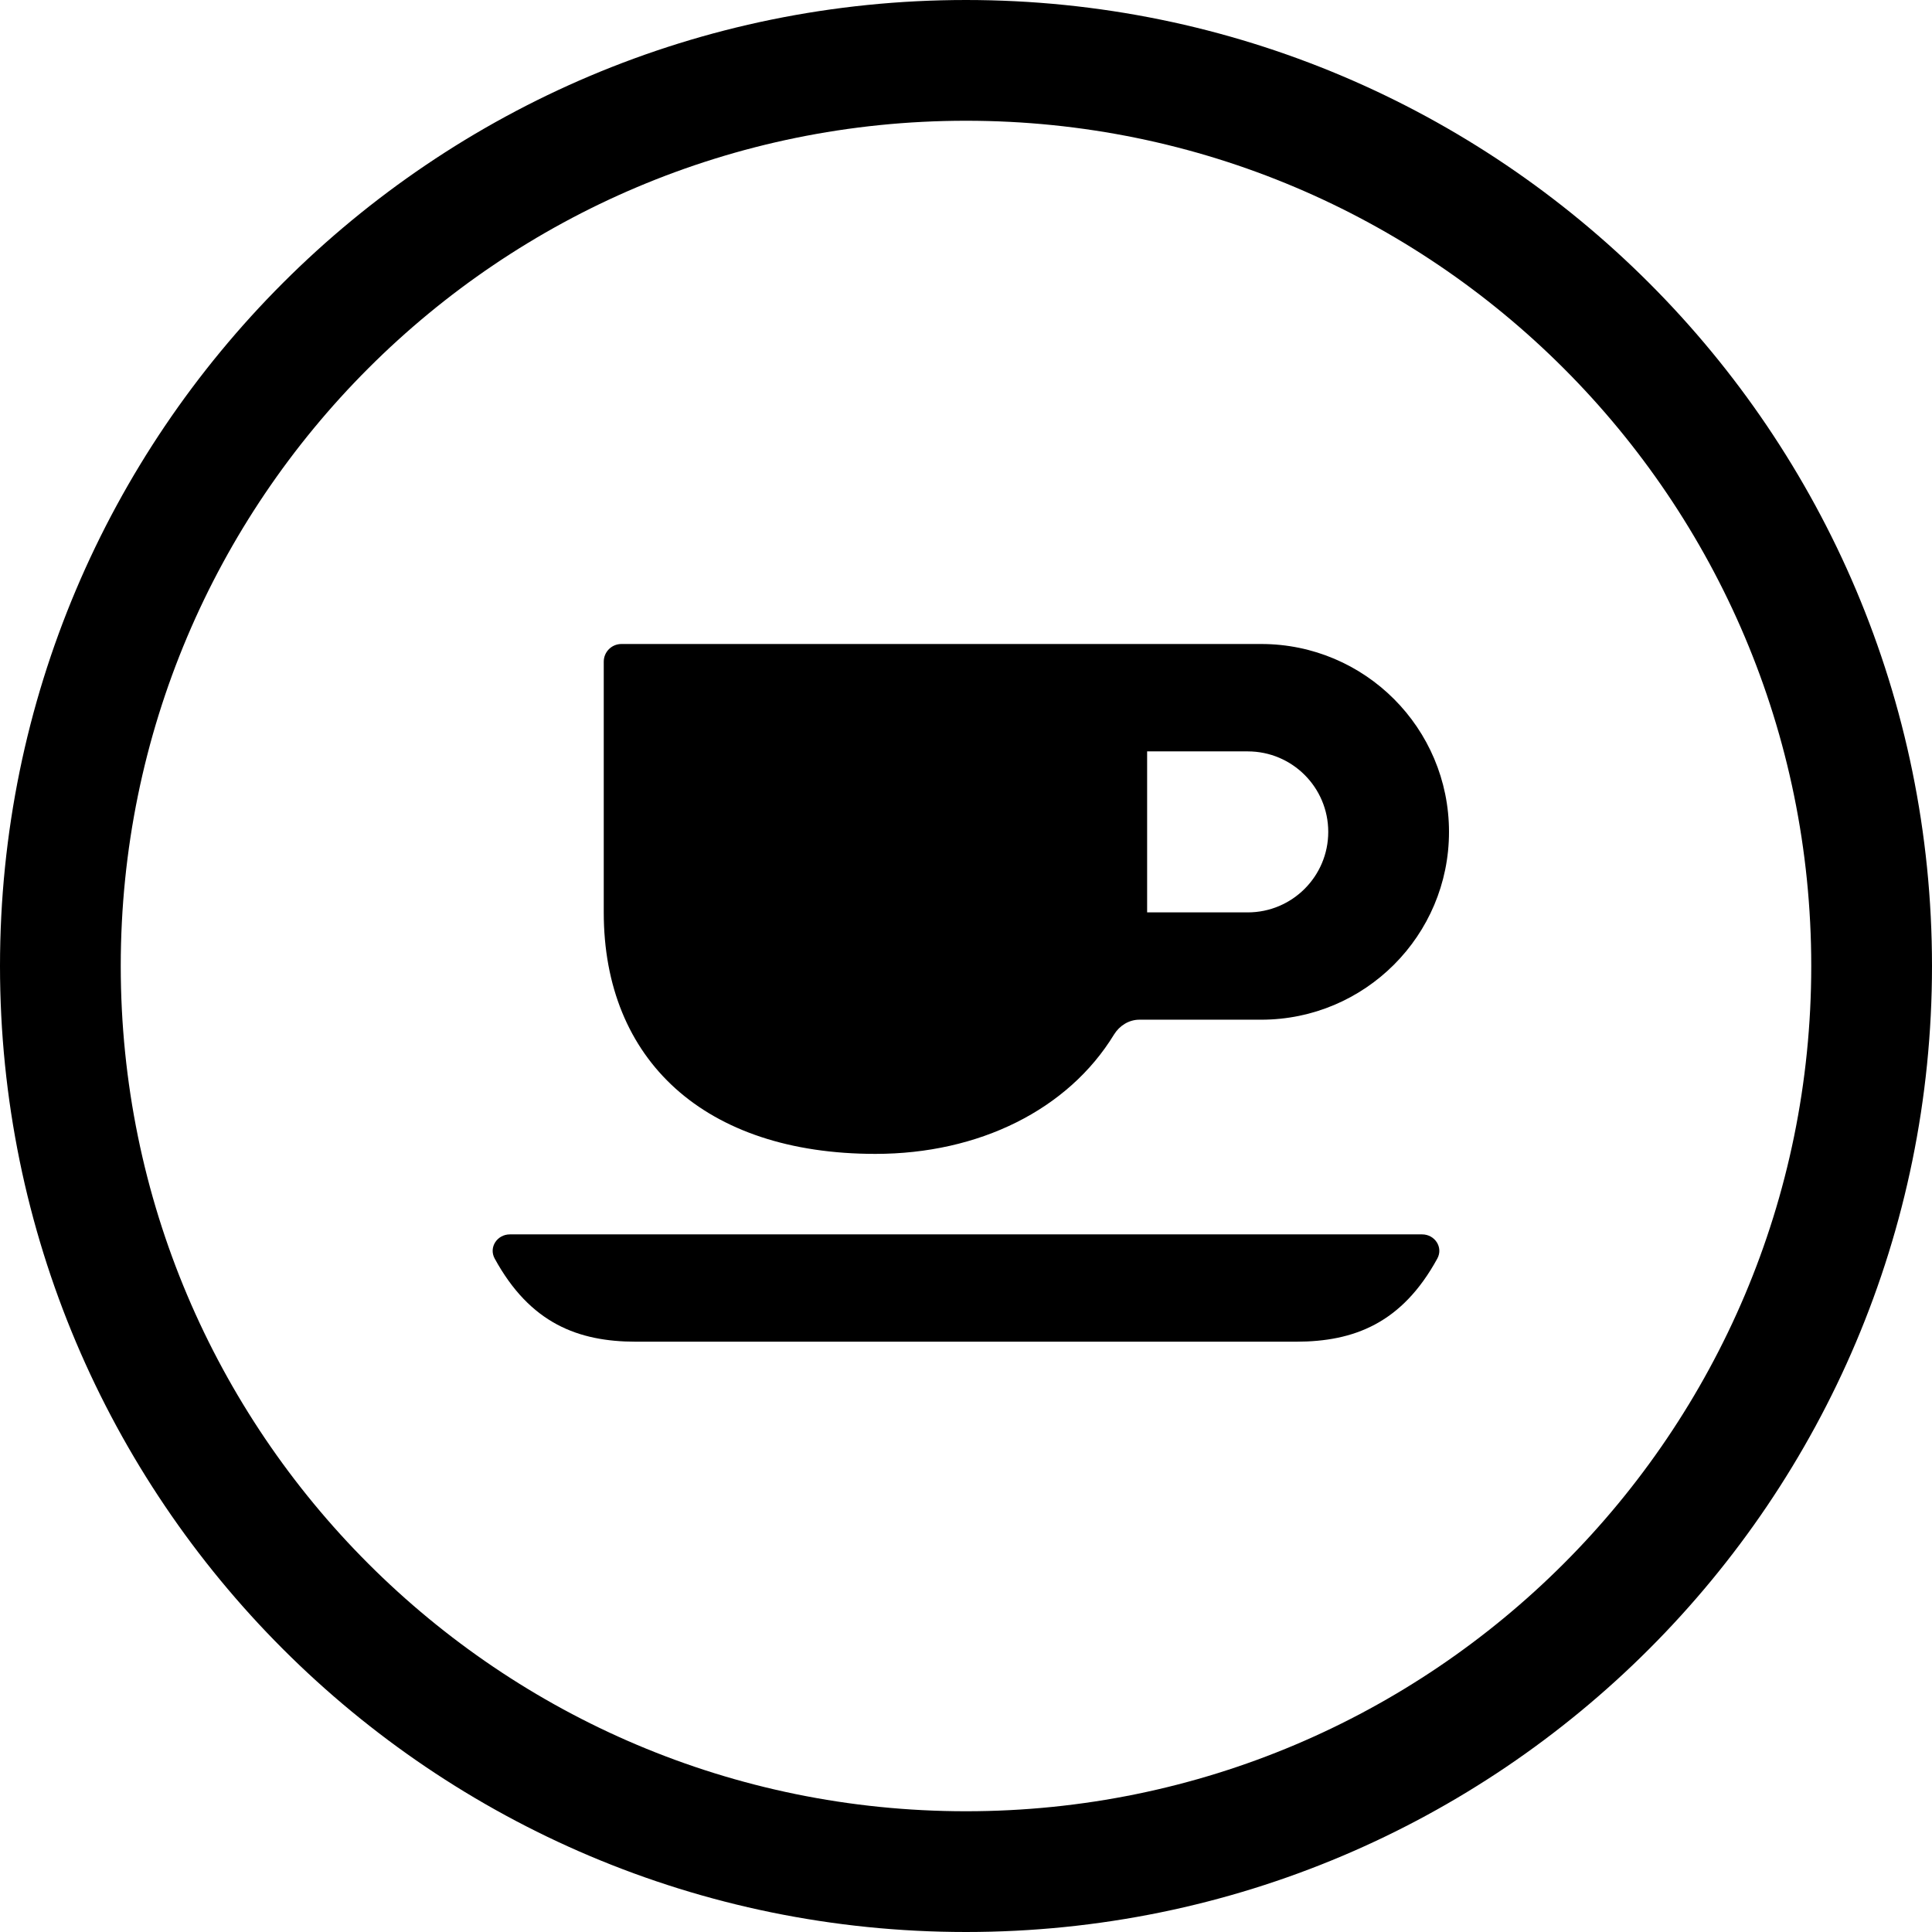
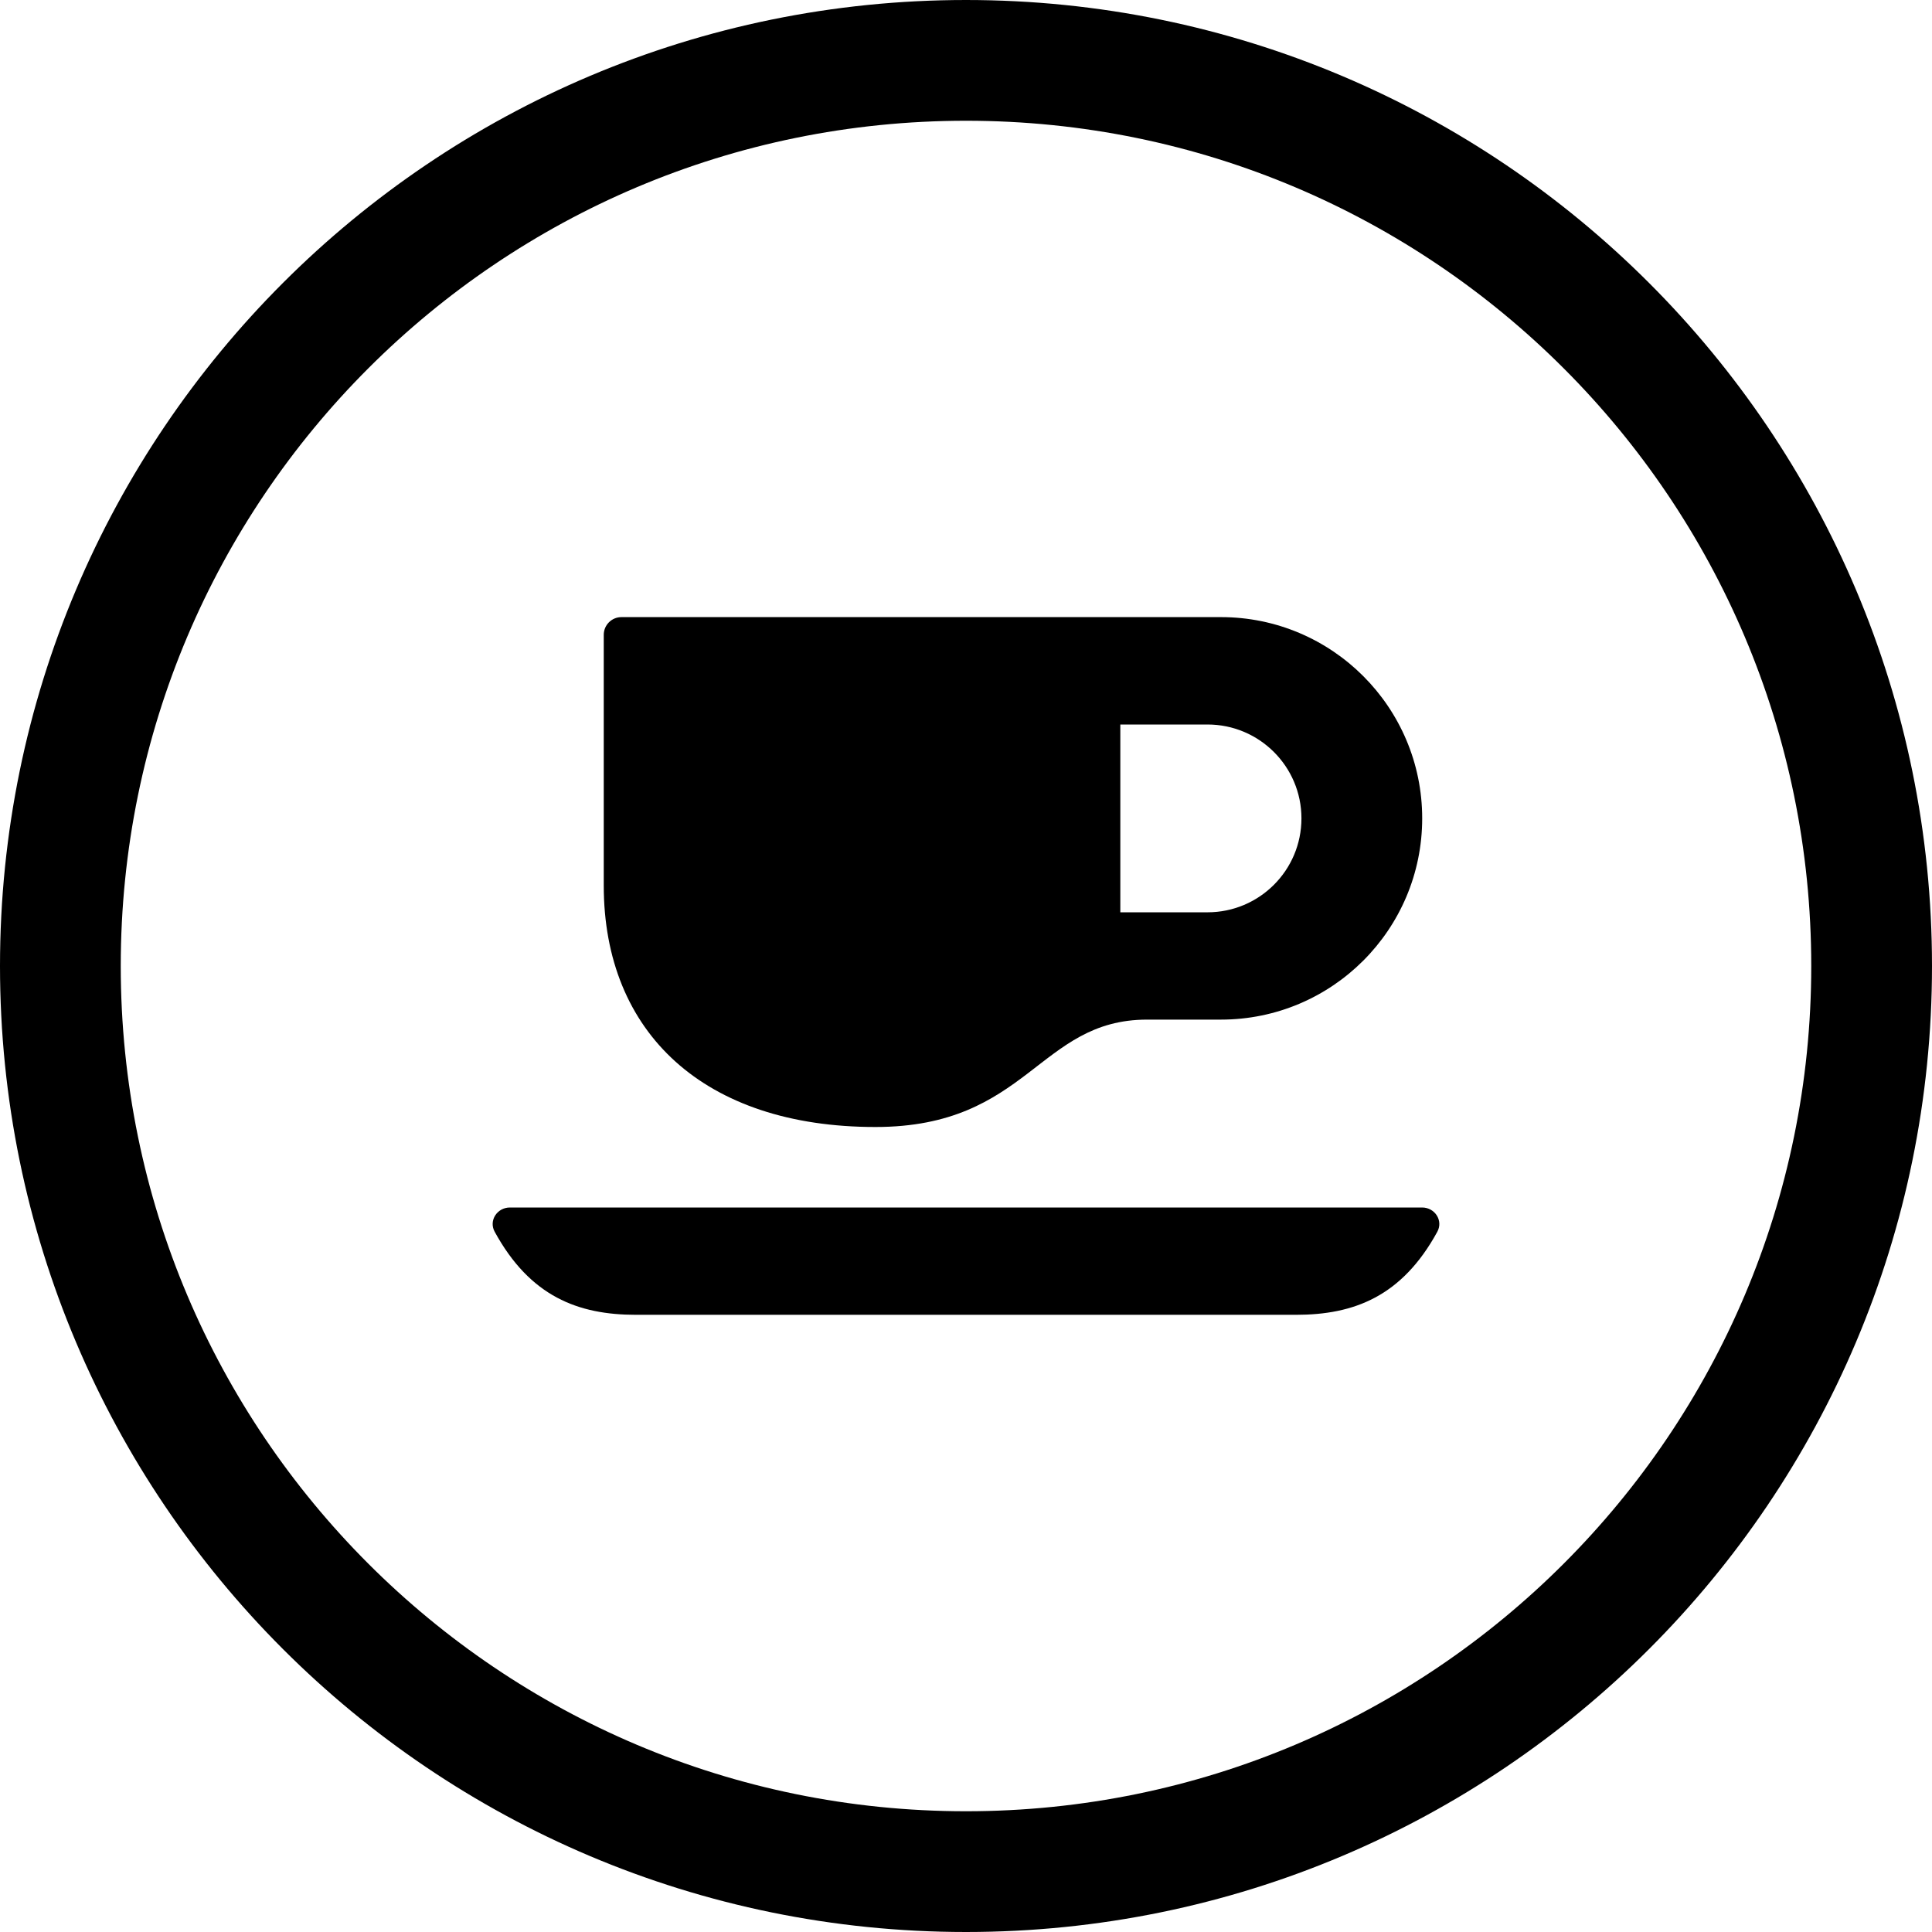
<svg xmlns="http://www.w3.org/2000/svg" width="24" height="24" viewBox="0 0 24 24">
  <circle cx="12" cy="12" r="11.25" fill="none" stroke="currentColor" stroke-width="1.5" />
-   <path fill="currentColor" d="M7.72 8L15.667 8C16.955 8 18 9.045 18 10.334C18 11.622 16.955 12.667 15.667 12.667L14.154 12.667C14.024 12.667 13.907 12.741 13.839 12.851C13.268 13.786 12.16 14.334 10.875 14.334C8.75 14.334 7.5 13.167 7.5 11.334L7.5 8.22C7.5 8.098 7.598 8 7.72 8ZM6.334 15.334L17.666 15.334C17.824 15.334 17.931 15.495 17.855 15.634C17.415 16.439 16.818 16.667 16.1 16.667L7.9 16.667C7.182 16.667 6.585 16.439 6.145 15.634C6.069 15.495 6.176 15.334 6.334 15.334ZM14.25 11.334L15.5 11.334C16.052 11.334 16.5 10.886 16.5 10.334C16.5 9.781 16.052 9.334 15.5 9.334L14.25 9.334L14.25 11.334Z" />
+   <path fill="currentColor" d="M7.72 7.666L15.167 7.666C16.547 7.666 17.667 8.786 17.667 10.166C17.667 11.547 16.547 12.666 15.167 12.666L14.25 12.666C12.9 12.666 12.775 14 10.875 14C8.75 14 7.5 12.833 7.5 11L7.5 7.886C7.5 7.765 7.598 7.666 7.72 7.666ZM6.334 15L17.666 15C17.824 15 17.931 15.162 17.855 15.301C17.415 16.106 16.818 16.333 16.1 16.333L7.9 16.333C7.182 16.333 6.585 16.106 6.145 15.301C6.069 15.162 6.176 15 6.334 15ZM13.917 11.333L15 11.333C15.644 11.333 16.167 10.811 16.167 10.166C16.167 9.522 15.644 9 15 9L13.917 9L13.917 11.333Z" />
</svg>
